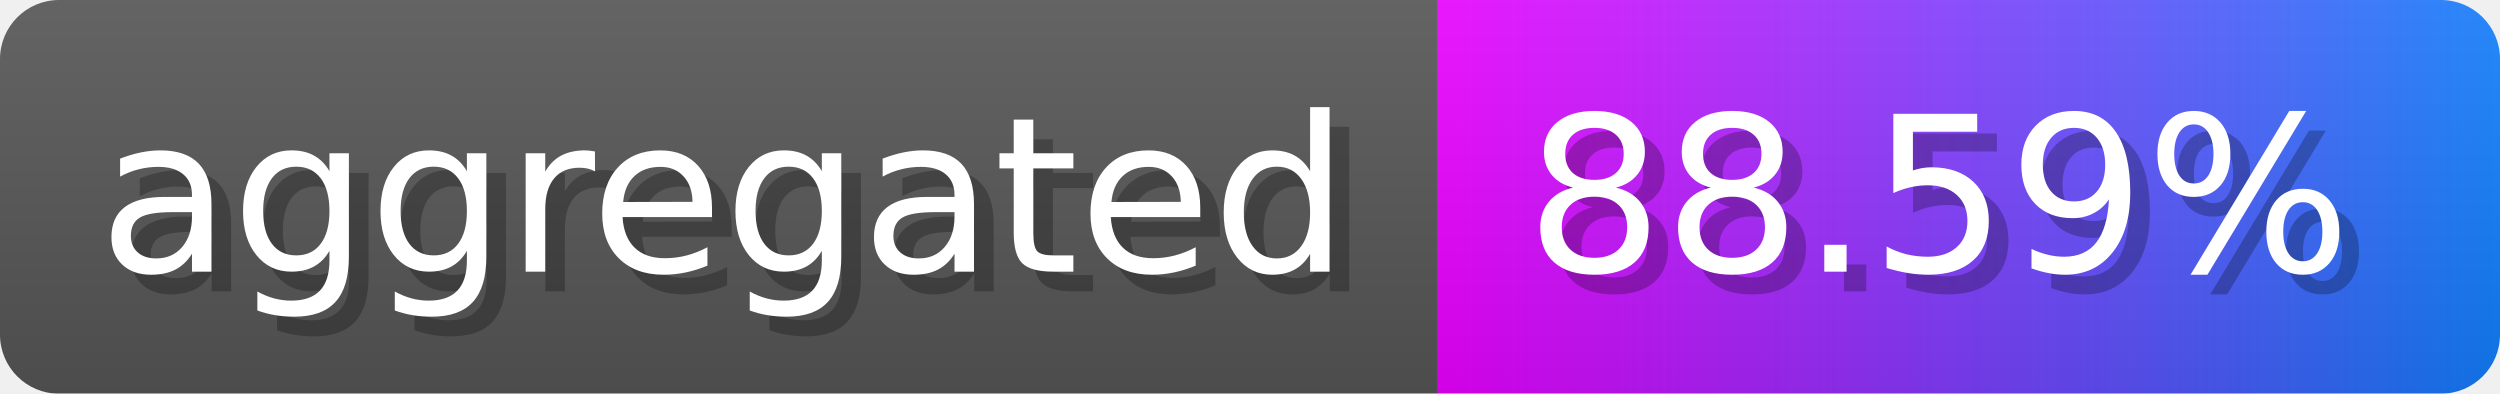
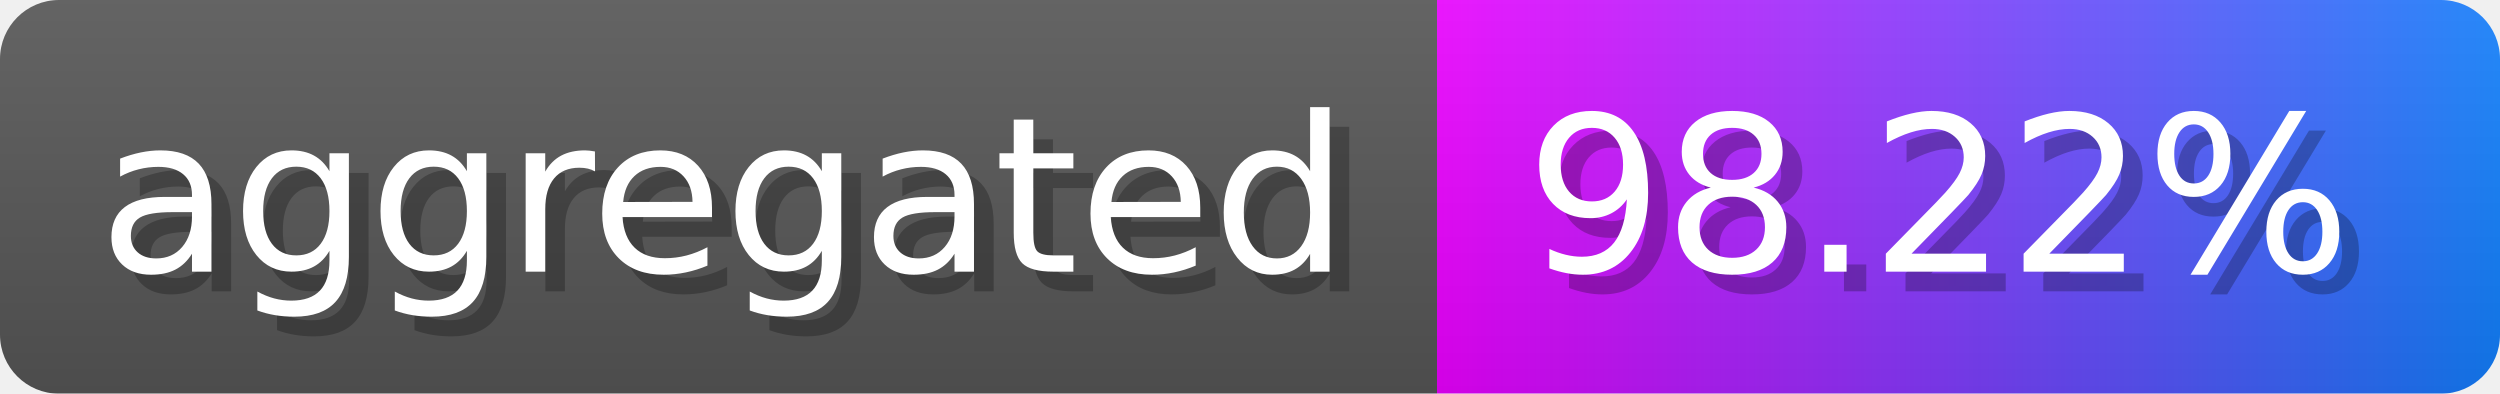
- <svg xmlns="http://www.w3.org/2000/svg" width="127" height="20" viewBox="0 0 1270 200" role="img" aria-label="aggregated: 88.59%">
-   <linearGradient id="Kjxiy" x2="0" y2="100%">
+ <svg xmlns="http://www.w3.org/2000/svg" width="127" height="20" viewBox="0 0 1270 200" role="img" aria-label="aggregated: 98.22%">
+   <linearGradient id="GficD" x2="0" y2="100%">
    <stop offset="0" stop-opacity=".1" stop-color="#EEE" />
    <stop offset="1" stop-opacity=".1" />
  </linearGradient>
-   <mask id="hoLmE">
+   <mask id="WQNsU">
    <rect width="1270" height="200" rx="30" fill="#FFF" />
  </mask>
-   <g mask="url(#hoLmE)">
+   <g mask="url(#WQNsU)">
    <rect width="730" height="200" fill="#555" />
    <rect width="540" height="200" fill="url(#x)" x="730" />
-     <rect width="1270" height="200" fill="url(#Kjxiy)" />
+     <rect width="1270" height="200" fill="url(#GficD)" />
  </g>
  <g aria-hidden="true" fill="#fff" text-anchor="start" font-family="Verdana,DejaVu Sans,sans-serif" font-size="110">
    <text x="60" y="148" textLength="630" fill="#000" opacity="0.25">aggregated</text>
    <text x="50" y="138" textLength="630">aggregated</text>
-     <text x="785" y="148" textLength="440" fill="#000" opacity="0.25">88.59%</text>
-     <text x="775" y="138" textLength="440">88.59%</text>
+     <text x="785" y="148" textLength="440" fill="#000" opacity="0.25">98.22%</text>
+     <text x="775" y="138" textLength="440">98.22%</text>
  </g>
  <linearGradient id="x" x1="0%" y1="0%" x2="100%" y2="0%">
    <stop offset="0%" style="stop-color:#ea00ff" />
    <stop offset="100%" style="stop-color:#117efa" />
  </linearGradient>
</svg>
